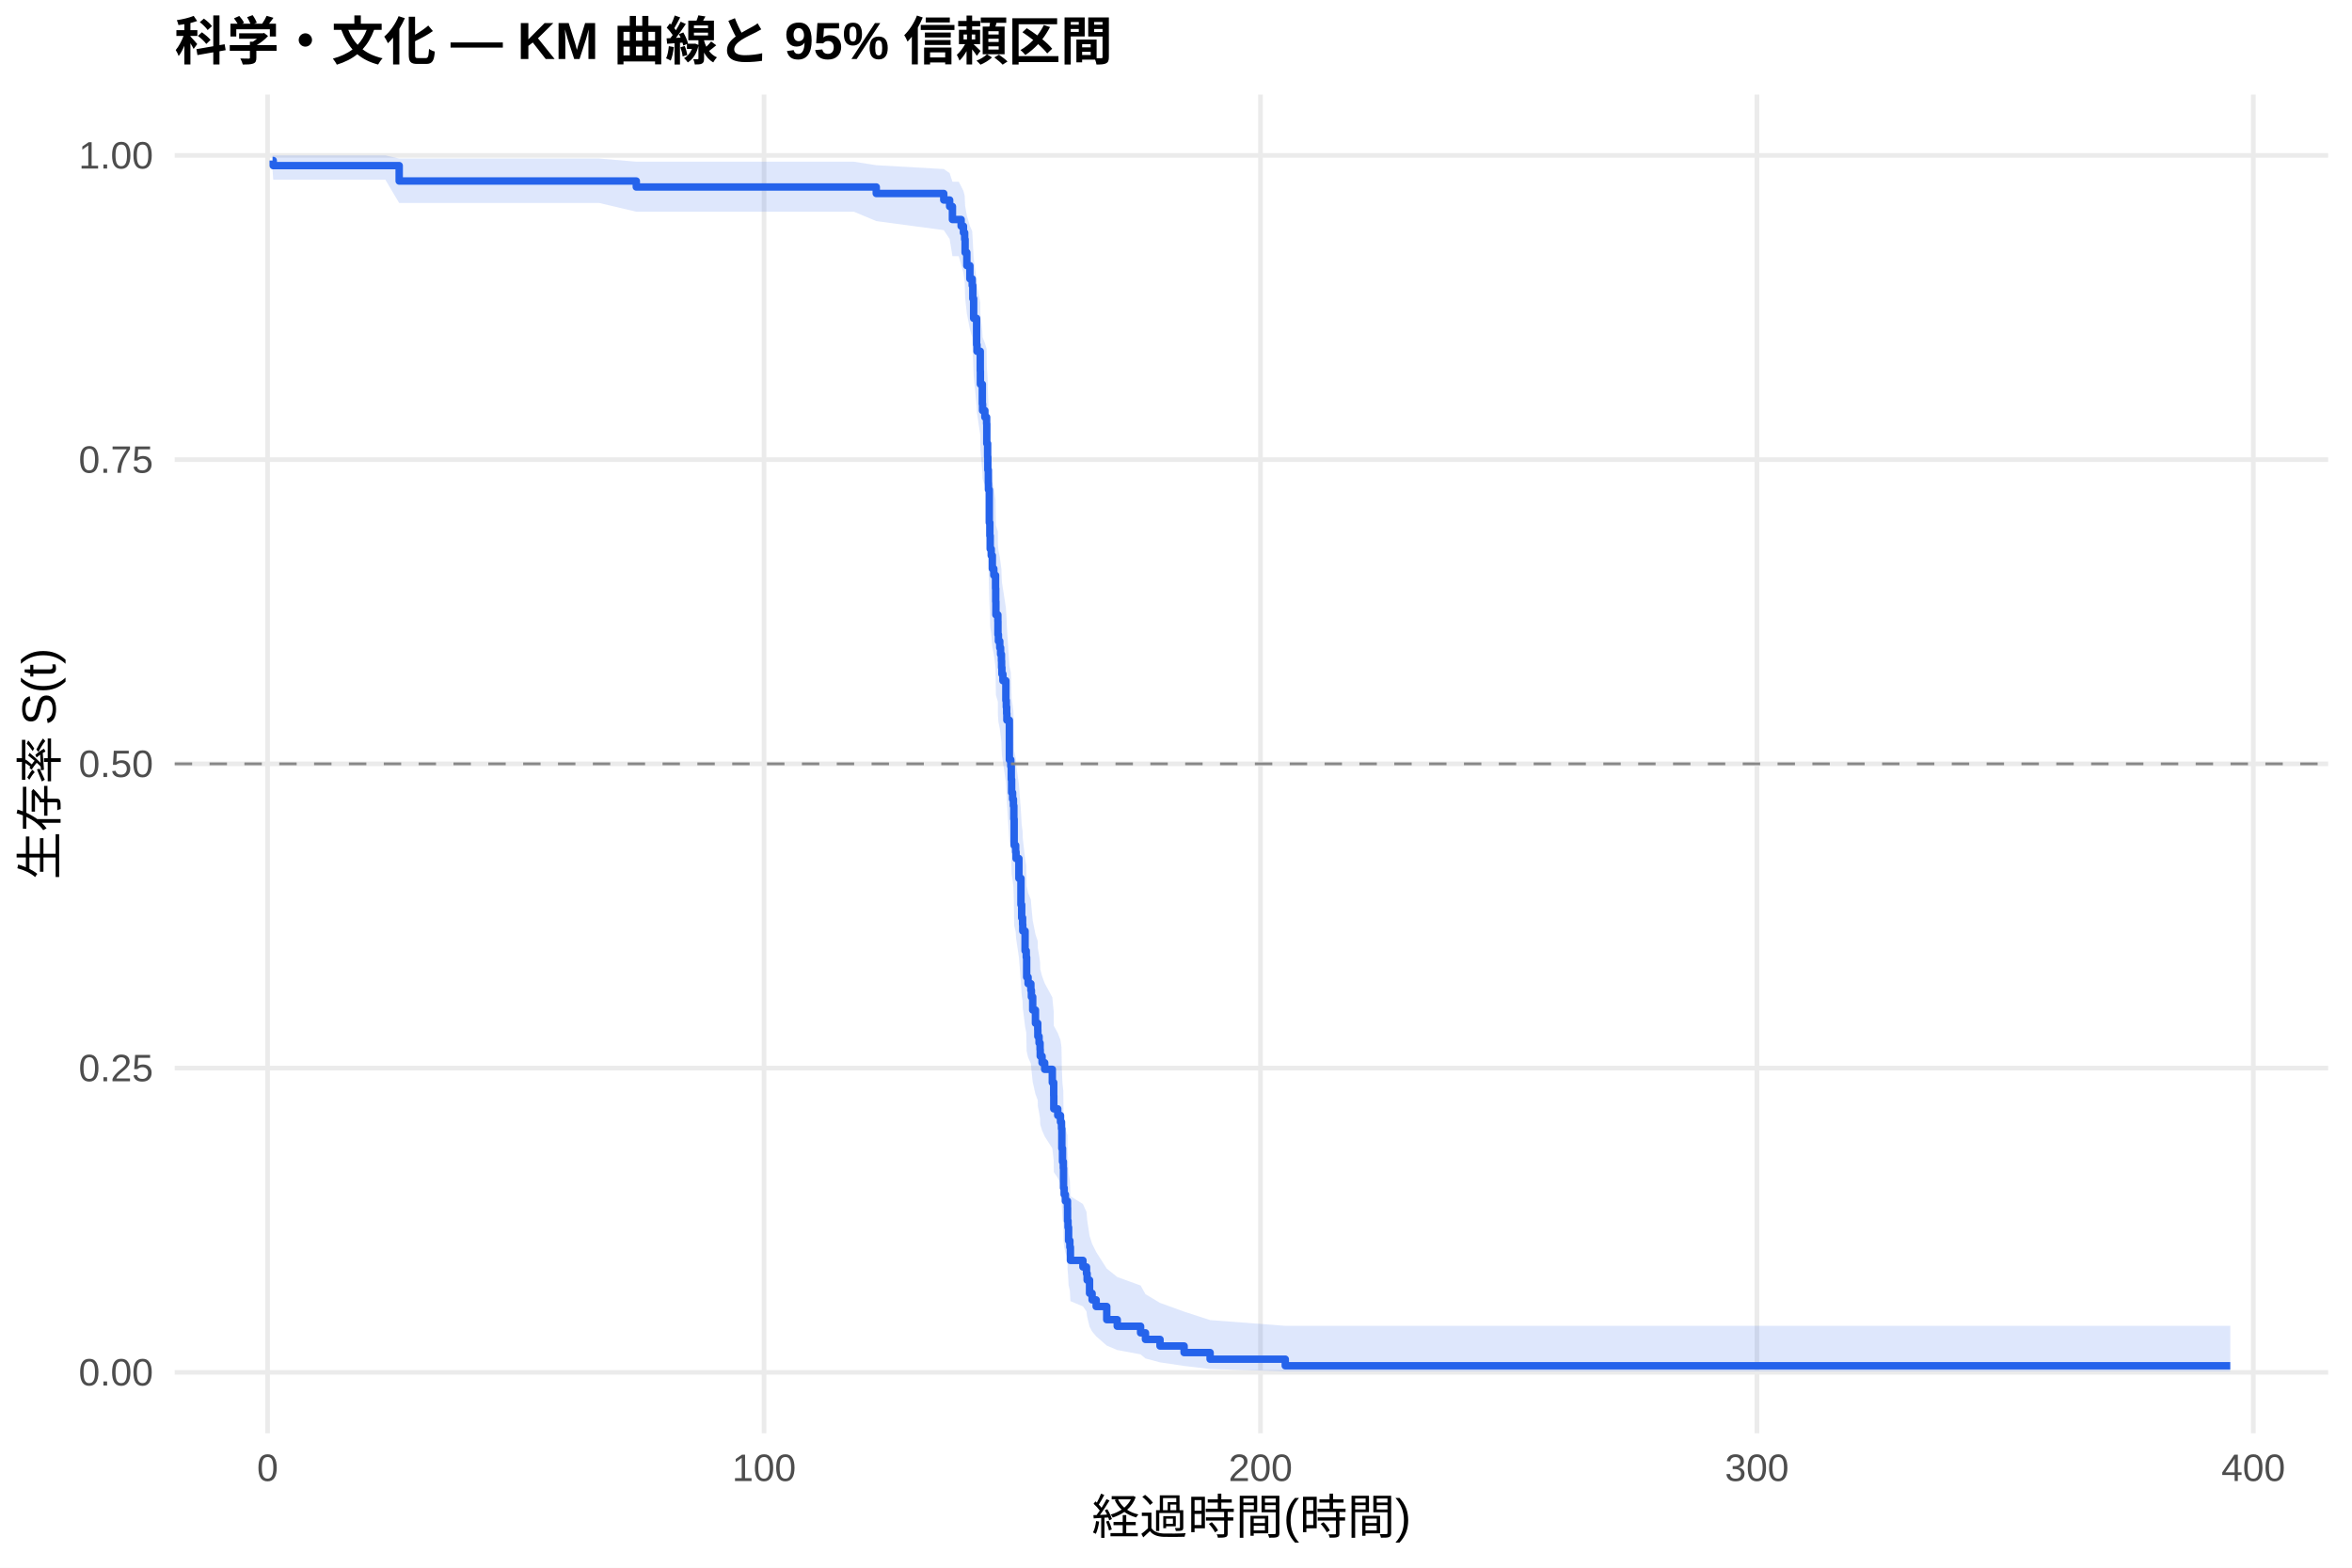
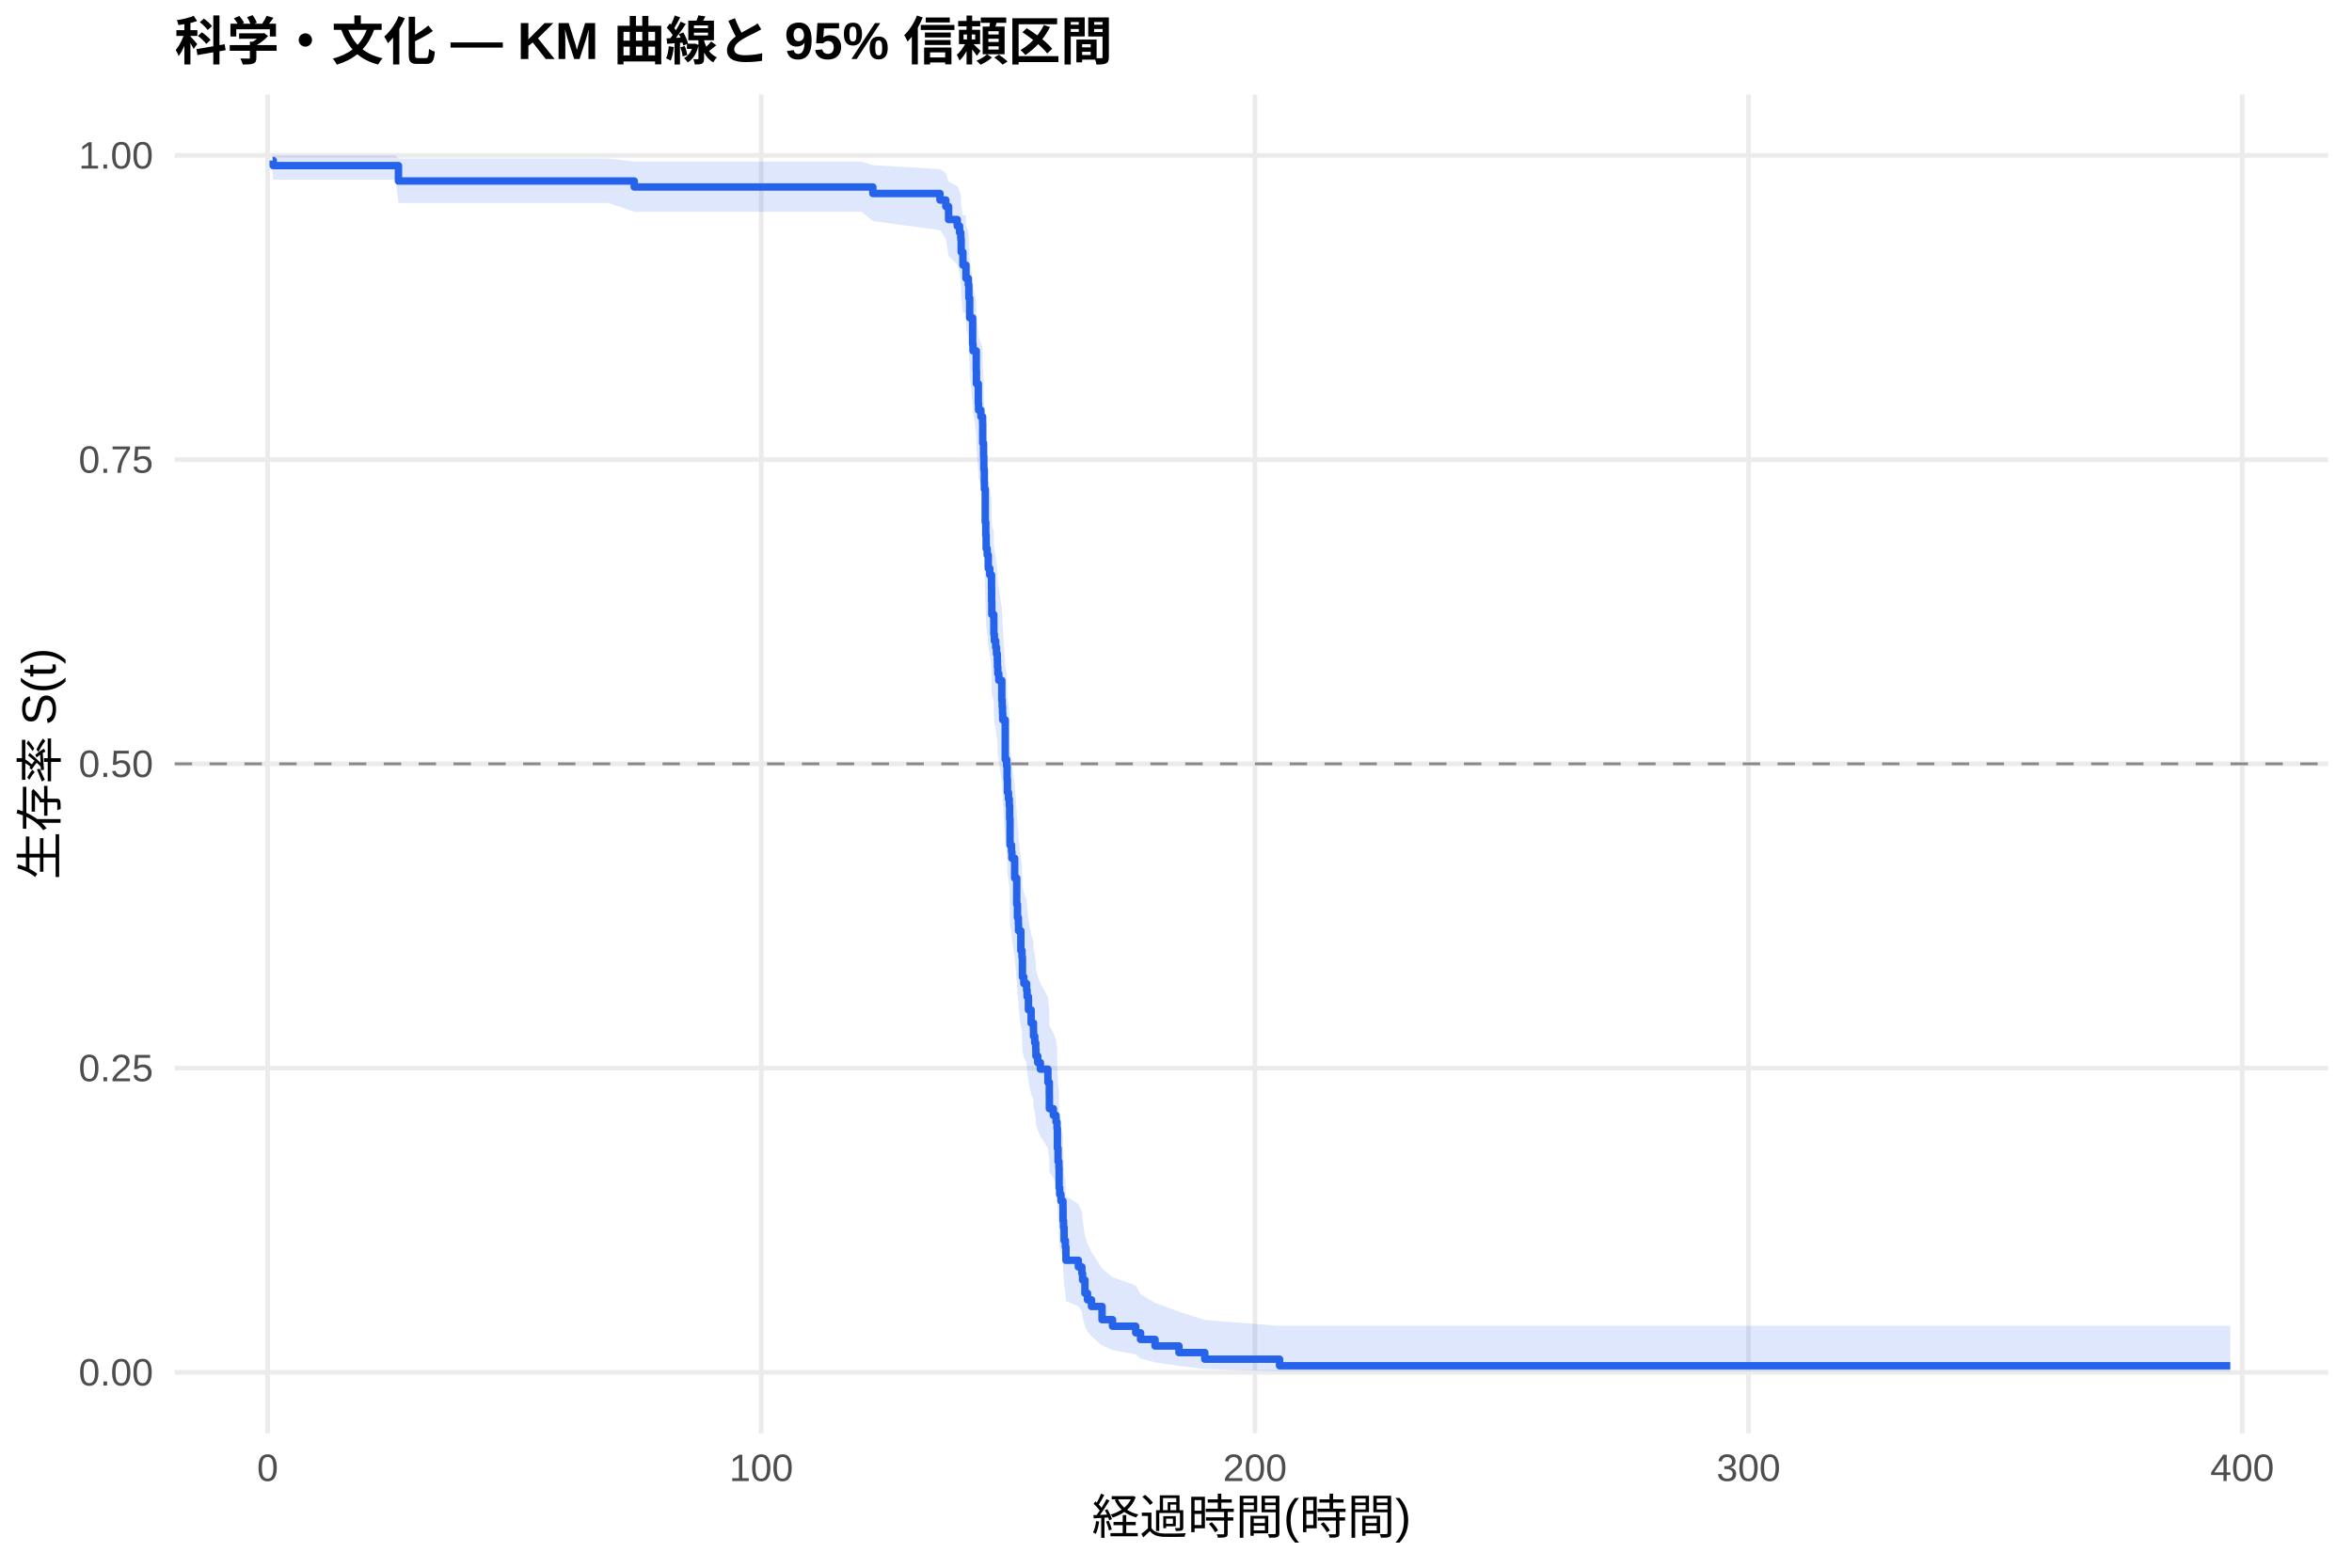
<svg xmlns="http://www.w3.org/2000/svg" width="540.00pt" height="360.00pt" viewBox="0 0 540.00 360.00">
  <g class="svglite">
    <defs>
      <style type="text/css">
    .svglite line, .svglite polyline, .svglite polygon, .svglite path, .svglite rect, .svglite circle {
      fill: none;
      stroke: #000000;
      stroke-linecap: round;
      stroke-linejoin: round;
      stroke-miterlimit: 10.00;
    }
    .svglite text {
      white-space: pre;
    }
    .svglite g.glyphgroup path {
      fill: inherit;
      stroke: none;
    }
  </style>
    </defs>
    <rect width="100%" height="100%" style="stroke: none; fill: #FFFFFF;" />
    <defs>
      <clipPath id="cpMC4wMHw1NDAuMDB8MC4wMHwzNjAuMDA=">
        <rect x="0.00" y="0.00" width="540.00" height="360.00" />
      </clipPath>
    </defs>
    <g clip-path="url(#cpMC4wMHw1NDAuMDB8MC4wMHwzNjAuMDA=)">
      <rect x="0" y="0.00" width="540.00" height="360.00" style="stroke-width: 1.07; stroke: none; fill: #FFFFFF;" />
    </g>
    <defs>
      <clipPath id="cpNDAuMTF8NTM0LjUyfDIxLjcxfDMyOS4xMg==">
        <rect x="40.11" y="21.71" width="494.41" height="307.41" />
      </clipPath>
    </defs>
    <g clip-path="url(#cpNDAuMTF8NTM0LjUyfDIxLjcxfDMyOS4xMg==)">
      <polyline points="40.11,315.14 534.52,315.14 " style="stroke-width: 1.07; stroke: #EBEBEB; stroke-linecap: butt;" />
      <polyline points="40.11,245.28 534.52,245.28 " style="stroke-width: 1.07; stroke: #EBEBEB; stroke-linecap: butt;" />
      <polyline points="40.11,175.41 534.52,175.41 " style="stroke-width: 1.07; stroke: #EBEBEB; stroke-linecap: butt;" />
      <polyline points="40.11,105.55 534.52,105.55 " style="stroke-width: 1.07; stroke: #EBEBEB; stroke-linecap: butt;" />
      <polyline points="40.11,35.68 534.52,35.68 " style="stroke-width: 1.07; stroke: #EBEBEB; stroke-linecap: butt;" />
-       <polyline points="61.44,329.12 61.44,21.71 " style="stroke-width: 1.07; stroke: #EBEBEB; stroke-linecap: butt;" />
-       <polyline points="175.42,329.12 175.42,21.71 " style="stroke-width: 1.07; stroke: #EBEBEB; stroke-linecap: butt;" />
-       <polyline points="289.40,329.12 289.40,21.71 " style="stroke-width: 1.07; stroke: #EBEBEB; stroke-linecap: butt;" />
-       <polyline points="403.37,329.12 403.37,21.71 " style="stroke-width: 1.07; stroke: #EBEBEB; stroke-linecap: butt;" />
-       <polyline points="517.35,329.12 517.35,21.71 " style="stroke-width: 1.07; stroke: #EBEBEB; stroke-linecap: butt;" />
-       <polygon points="62.58,35.68 62.73,35.68 88.46,35.68 91.65,36.41 94.19,36.41 100.18,36.41 114.82,36.41 120.39,36.41 127.23,36.41 137.60,36.41 146.09,37.13 147.38,37.13 154.41,37.13 170.31,37.13 179.67,37.13 188.83,37.13 196.05,37.13 201.18,37.94 216.68,38.82 218.03,39.75 218.67,41.73 220.12,41.73 220.67,42.78 221.20,43.85 221.48,44.95 221.58,47.20 221.98,49.51 222.68,51.88 223.21,53.09 223.35,55.52 223.54,59.25 224.22,64.33 224.31,65.61 225.06,69.51 225.09,72.13 225.53,76.11 225.59,77.44 226.12,78.78 226.52,80.12 226.56,84.18 226.75,86.90 226.80,89.64 226.92,92.39 226.94,93.77 227.13,100.73 227.26,103.53 227.34,106.35 227.58,107.76 227.83,110.60 228.17,112.02 228.57,114.87 228.61,117.73 228.65,120.60 229.10,122.04 229.12,124.93 229.23,126.38 229.54,127.83 229.73,129.28 229.92,130.74 229.96,132.20 230.03,133.66 230.26,135.12 230.94,139.52 231.04,141.00 231.12,142.47 231.17,143.95 231.74,152.86 232.07,154.35 232.18,157.35 232.26,160.35 232.48,161.86 232.67,163.37 232.77,166.39 232.84,172.46 233.19,173.99 233.28,175.52 233.93,180.11 234.40,186.27 234.57,189.37 234.78,190.92 234.82,192.48 235.35,197.16 235.62,198.72 235.71,203.43 236.04,205.01 236.68,206.59 236.80,208.17 237.10,211.34 237.73,214.53 238.26,216.12 238.28,217.72 238.56,219.33 238.79,220.93 238.83,222.54 239.25,224.16 239.85,225.77 241.60,229.02 241.92,232.28 241.94,235.55 242.85,237.20 243.48,238.84 243.71,240.49 243.79,245.48 243.94,248.82 244.13,250.50 244.18,255.57 244.32,257.28 244.60,258.99 245.08,260.70 245.10,264.15 245.21,265.89 245.34,269.38 245.63,271.15 245.76,274.70 248.63,276.49 249.45,278.29 249.60,280.10 250.15,283.77 250.74,285.63 251.67,287.50 254.10,291.31 256.51,293.25 261.87,295.20 262.99,297.19 266.33,299.19 271.86,301.20 277.83,303.14 295.09,304.46 512.05,304.46 512.05,314.93 295.09,314.93 277.83,314.38 271.86,313.67 266.33,312.85 262.99,311.96 261.87,311.01 256.51,310.02 254.10,309.00 251.67,306.86 250.74,305.76 250.15,304.64 249.60,302.34 249.45,301.17 248.63,299.99 245.76,298.79 245.63,296.37 245.34,295.14 245.21,292.66 245.10,291.40 245.08,288.87 244.60,287.60 244.32,286.31 244.18,285.02 244.13,281.12 243.94,279.81 243.79,277.17 243.71,273.18 243.48,271.83 242.85,270.49 241.94,269.14 241.92,266.43 241.60,263.70 239.85,260.96 239.25,259.58 238.83,258.20 238.79,256.82 238.56,255.43 238.28,254.04 238.26,252.65 237.73,251.26 237.10,248.45 236.80,245.64 236.68,244.23 236.04,242.81 235.71,241.40 235.62,237.13 235.35,235.70 234.82,231.40 234.78,229.96 234.57,228.52 234.40,225.63 233.93,219.82 233.28,215.43 233.19,213.96 232.84,212.50 232.77,206.59 232.67,203.63 232.48,202.14 232.26,200.66 232.18,197.67 232.07,194.68 231.74,193.18 231.17,184.13 231.12,182.62 231.04,181.10 230.94,179.58 230.26,175.00 230.03,173.47 229.96,171.93 229.92,170.40 229.73,168.86 229.54,167.32 229.23,165.77 229.12,164.23 229.10,161.13 228.65,159.58 228.61,156.46 228.57,153.33 228.17,150.20 227.83,148.63 227.58,145.47 227.34,143.89 227.26,140.72 227.13,137.54 226.94,129.53 226.92,127.91 226.80,124.68 226.75,121.43 226.56,118.16 226.52,113.24 226.12,111.59 225.59,109.93 225.53,108.27 225.09,103.27 225.06,99.90 224.31,94.82 224.22,93.11 223.54,86.21 223.35,80.95 223.21,77.40 222.68,75.61 221.98,72.00 221.58,68.32 221.48,64.59 221.20,62.69 220.67,60.77 220.12,58.82 218.67,58.82 218.03,54.88 216.68,52.85 201.18,50.77 196.05,48.62 188.83,48.62 179.67,48.62 170.31,48.62 154.41,48.62 147.38,48.62 146.09,48.62 137.60,46.62 127.23,46.62 120.39,46.62 114.82,46.62 100.18,46.62 94.19,46.62 91.65,46.62 88.46,41.25 62.73,41.25 62.58,39.14 " style="stroke-width: 0.00; stroke: none; stroke-linecap: butt; fill: #2563EB; fill-opacity: 0.15;" />
-       <polyline points="62.58,35.68 62.73,35.68 88.46,35.68 91.65,36.41 94.19,36.41 100.18,36.41 114.82,36.41 120.39,36.41 127.23,36.41 137.60,36.41 146.09,37.13 147.38,37.13 154.41,37.13 170.31,37.13 179.67,37.13 188.83,37.13 196.05,37.13 201.18,37.94 216.68,38.82 218.03,39.75 218.67,41.73 220.12,41.73 220.67,42.78 221.20,43.85 221.48,44.95 221.58,47.20 221.98,49.51 222.68,51.88 223.21,53.09 223.35,55.52 223.54,59.25 224.22,64.33 224.31,65.61 225.06,69.51 225.09,72.13 225.53,76.11 225.59,77.44 226.12,78.78 226.52,80.12 226.56,84.18 226.75,86.90 226.80,89.64 226.92,92.39 226.94,93.77 227.13,100.73 227.26,103.53 227.34,106.35 227.58,107.76 227.83,110.60 228.17,112.02 228.57,114.87 228.61,117.73 228.65,120.60 229.10,122.04 229.12,124.93 229.23,126.38 229.54,127.83 229.73,129.28 229.92,130.74 229.96,132.20 230.03,133.66 230.26,135.12 230.94,139.52 231.04,141.00 231.12,142.47 231.17,143.95 231.74,152.86 232.07,154.35 232.18,157.35 232.26,160.35 232.48,161.86 232.67,163.37 232.77,166.39 232.84,172.46 233.19,173.99 233.28,175.52 233.93,180.11 234.40,186.27 234.57,189.37 234.78,190.92 234.82,192.48 235.35,197.16 235.62,198.72 235.71,203.43 236.04,205.01 236.68,206.59 236.80,208.17 237.10,211.34 237.73,214.53 238.26,216.12 238.28,217.72 238.56,219.33 238.79,220.93 238.83,222.54 239.25,224.16 239.85,225.77 241.60,229.02 241.92,232.28 241.94,235.55 242.85,237.20 243.48,238.84 243.71,240.49 243.79,245.48 243.94,248.82 244.13,250.50 244.18,255.57 244.32,257.28 244.60,258.99 245.08,260.70 245.10,264.15 245.21,265.89 245.34,269.38 245.63,271.15 245.76,274.70 248.63,276.49 249.45,278.29 249.60,280.10 250.15,283.77 250.74,285.63 251.67,287.50 254.10,291.31 256.51,293.25 261.87,295.20 262.99,297.19 266.33,299.19 271.86,301.20 277.83,303.14 295.09,304.46 512.05,304.46 " style="stroke-width: 1.07; stroke: none; stroke-linecap: butt;" />
-       <polyline points="512.05,314.93 295.09,314.93 277.83,314.38 271.86,313.67 266.33,312.85 262.99,311.96 261.87,311.01 256.51,310.02 254.10,309.00 251.67,306.86 250.74,305.76 250.15,304.64 249.60,302.34 249.45,301.17 248.63,299.99 245.76,298.79 245.63,296.37 245.34,295.14 245.21,292.66 245.10,291.40 245.08,288.87 244.60,287.60 244.32,286.31 244.18,285.02 244.13,281.12 243.94,279.81 243.79,277.17 243.71,273.18 243.48,271.83 242.85,270.49 241.94,269.14 241.92,266.43 241.60,263.70 239.85,260.96 239.25,259.58 238.83,258.20 238.79,256.82 238.56,255.43 238.28,254.04 238.26,252.65 237.73,251.26 237.10,248.45 236.80,245.64 236.68,244.23 236.04,242.81 235.71,241.40 235.62,237.13 235.35,235.70 234.82,231.40 234.78,229.96 234.57,228.52 234.40,225.63 233.93,219.82 233.28,215.43 233.19,213.96 232.84,212.50 232.77,206.59 232.67,203.63 232.48,202.14 232.26,200.66 232.18,197.67 232.07,194.68 231.74,193.18 231.17,184.13 231.12,182.62 231.04,181.10 230.94,179.58 230.26,175.00 230.03,173.47 229.96,171.93 229.92,170.40 229.73,168.86 229.54,167.32 229.23,165.77 229.12,164.23 229.10,161.13 228.65,159.58 228.61,156.46 228.57,153.33 228.17,150.20 227.83,148.63 227.58,145.47 227.34,143.89 227.26,140.72 227.13,137.54 226.94,129.53 226.92,127.91 226.80,124.68 226.75,121.43 226.56,118.16 226.52,113.24 226.12,111.59 225.59,109.93 225.53,108.27 225.09,103.27 225.06,99.90 224.31,94.82 224.22,93.11 223.54,86.21 223.35,80.95 223.21,77.40 222.68,75.61 221.98,72.00 221.58,68.32 221.48,64.59 221.20,62.69 220.67,60.77 220.12,58.82 218.67,58.82 218.03,54.88 216.68,52.85 201.18,50.77 196.05,48.62 188.83,48.62 179.67,48.62 170.31,48.62 154.41,48.62 147.38,48.62 146.09,48.62 137.60,46.62 127.23,46.62 120.39,46.62 114.82,46.62 100.18,46.62 94.19,46.62 91.65,46.62 88.46,41.25 62.73,41.25 62.58,39.14 " style="stroke-width: 1.07; stroke: none; stroke-linecap: butt;" />
-       <polyline points="62.58,36.86 62.73,36.86 62.73,38.03 88.46,38.03 88.46,38.03 91.65,38.03 91.65,41.57 94.19,41.57 94.19,41.57 100.18,41.57 100.18,41.57 114.82,41.57 114.82,41.57 120.39,41.57 120.39,41.57 127.23,41.57 127.23,41.57 137.60,41.57 137.60,41.57 146.09,41.57 146.09,42.94 147.38,42.94 147.38,42.94 154.41,42.94 154.41,42.94 170.31,42.94 170.31,42.94 179.67,42.94 179.67,42.94 188.83,42.94 188.83,42.94 196.05,42.94 196.05,42.94 201.18,42.94 201.18,44.43 216.68,44.43 216.68,45.93 218.03,45.93 218.03,47.42 218.67,47.42 218.67,50.41 220.12,50.41 220.12,50.41 220.67,50.41 220.67,51.93 221.20,51.93 221.20,53.44 221.48,53.44 221.48,54.95 221.58,54.95 221.58,57.98 221.98,57.98 221.98,61.00 222.68,61.00 222.68,64.03 223.21,64.03 223.21,65.54 223.35,65.54 223.35,68.57 223.54,68.57 223.54,73.10 224.22,73.10 224.22,79.16 224.31,79.16 224.31,80.67 225.06,80.67 225.06,85.21 225.09,85.21 225.09,88.23 225.53,88.23 225.53,92.77 225.59,92.77 225.59,94.28 226.12,94.28 226.12,95.80 226.52,95.80 226.52,97.31 226.56,97.31 226.56,101.85 226.75,101.85 226.75,104.87 226.80,104.87 226.80,107.90 226.92,107.90 226.92,110.92 226.94,110.92 226.94,112.44 227.13,112.44 227.13,120.00 227.26,120.00 227.26,123.03 227.34,123.03 227.34,126.05 227.58,126.05 227.58,127.56 227.83,127.56 227.83,130.59 228.17,130.59 228.17,132.10 228.57,132.10 228.57,135.13 228.61,135.13 228.61,138.15 228.65,138.15 228.65,141.18 229.10,141.18 229.10,142.69 229.12,142.69 229.12,145.72 229.23,145.72 229.23,147.23 229.54,147.23 229.54,148.74 229.73,148.74 229.73,150.25 229.92,150.25 229.92,151.77 229.96,151.77 229.96,153.28 230.03,153.28 230.03,154.79 230.26,154.79 230.26,156.31 230.94,156.31 230.94,160.84 231.04,160.84 231.04,162.36 231.12,162.36 231.12,163.87 231.17,163.87 231.17,165.38 231.74,165.38 231.74,174.46 232.07,174.46 232.07,175.97 232.18,175.97 232.18,179.00 232.26,179.00 232.26,182.02 232.48,182.02 232.48,183.53 232.67,183.53 232.67,185.05 232.77,185.05 232.77,188.07 232.84,188.07 232.84,194.12 233.19,194.12 233.19,195.64 233.28,195.64 233.28,197.15 233.93,197.15 233.93,201.69 234.40,201.69 234.40,207.74 234.57,207.74 234.57,210.76 234.78,210.76 234.78,212.28 234.82,212.28 234.82,213.79 235.35,213.79 235.35,218.33 235.62,218.33 235.62,219.84 235.71,219.84 235.71,224.38 236.04,224.38 236.04,225.89 236.68,225.89 236.68,227.40 236.80,227.40 236.80,228.92 237.10,228.92 237.10,231.94 237.73,231.94 237.73,234.97 238.26,234.97 238.26,236.48 238.28,236.48 238.28,237.99 238.56,237.99 238.56,239.51 238.79,239.51 238.79,241.02 238.83,241.02 238.83,242.53 239.25,242.53 239.25,244.04 239.85,244.04 239.85,245.56 241.60,245.56 241.60,248.58 241.92,248.58 241.92,251.61 241.94,251.61 241.94,254.63 242.85,254.63 242.85,256.15 243.48,256.15 243.48,257.66 243.71,257.66 243.71,259.17 243.79,259.17 243.79,263.71 243.94,263.71 243.94,266.74 244.13,266.74 244.13,268.25 244.18,268.25 244.18,272.79 244.32,272.79 244.32,274.30 244.60,274.30 244.60,275.81 245.08,275.81 245.08,277.32 245.10,277.32 245.10,280.35 245.21,280.35 245.21,281.86 245.34,281.86 245.34,284.89 245.63,284.89 245.63,286.40 245.76,286.40 245.76,289.43 248.63,289.43 248.63,290.94 249.45,290.94 249.45,292.45 249.60,292.45 249.60,293.96 250.15,293.96 250.15,296.99 250.74,296.99 250.74,298.50 251.67,298.50 251.67,300.02 254.10,300.02 254.10,303.04 256.51,303.04 256.51,304.55 261.87,304.55 261.87,306.07 262.99,306.07 262.99,307.58 266.33,307.58 266.33,309.09 271.86,309.09 271.86,310.60 277.83,310.60 277.83,312.12 295.09,312.12 295.09,313.63 512.05,313.63 512.05,313.63 " style="stroke-width: 1.71; stroke: #2563EB; stroke-linecap: butt;" />
+       <polyline points="61.45,329.12 61.45,21.71 " style="stroke-width: 1.07; stroke: #EBEBEB; stroke-linecap: butt;" />
+       <polyline points="174.78,329.12 174.78,21.71 " style="stroke-width: 1.07; stroke: #EBEBEB; stroke-linecap: butt;" />
+       <polyline points="288.12,329.12 288.12,21.71 " style="stroke-width: 1.07; stroke: #EBEBEB; stroke-linecap: butt;" />
+       <polyline points="401.45,329.12 401.45,21.71 " style="stroke-width: 1.07; stroke: #EBEBEB; stroke-linecap: butt;" />
+       <polyline points="514.79,329.12 514.79,21.71 " style="stroke-width: 1.07; stroke: #EBEBEB; stroke-linecap: butt;" />
+       <polygon points="62.58,35.68 62.73,35.68 90.84,35.68 91.48,36.41 96.55,36.41 102.50,36.41 117.06,36.41 122.59,36.41 129.39,36.41 139.71,36.41 145.62,37.13 149.43,37.13 156.42,37.13 172.23,37.13 181.55,37.13 190.65,37.13 197.83,37.13 200.40,37.94 215.81,38.82 217.15,39.75 217.79,41.73 219.78,42.77 220.31,43.84 220.59,44.92 220.68,47.16 221.08,49.45 221.76,49.45 221.78,51.82 222.31,53.02 222.44,55.45 222.63,59.18 223.31,64.25 223.40,65.54 224.14,69.43 224.18,72.05 224.61,76.03 224.67,77.36 225.20,78.70 225.60,80.04 225.63,84.10 225.82,86.82 225.88,89.56 225.99,92.31 226.01,93.69 226.20,100.65 226.33,103.46 226.41,106.27 226.65,107.69 226.90,110.52 227.24,111.94 227.64,114.80 227.67,117.66 227.71,120.53 228.16,121.97 228.18,124.86 228.30,126.31 228.60,127.76 228.79,129.21 228.98,130.67 229.01,132.13 229.09,133.59 229.32,135.05 230.00,139.45 230.09,140.93 230.17,142.40 230.22,143.88 230.79,152.80 231.11,154.29 231.22,157.29 231.30,160.29 231.53,161.80 231.72,163.31 231.81,166.33 231.89,172.41 232.23,173.93 232.32,175.46 232.96,180.06 233.43,186.22 233.60,189.32 233.81,190.87 233.85,192.43 234.38,197.11 234.64,198.67 234.74,203.39 235.06,204.96 235.70,206.54 235.81,208.12 236.12,211.30 236.74,214.48 237.27,216.08 237.29,217.68 237.57,219.29 237.80,220.89 237.84,222.51 238.25,224.12 238.86,225.74 240.59,228.98 240.91,232.24 240.93,235.52 241.84,237.16 242.46,238.81 242.69,240.46 242.77,245.45 242.92,248.79 243.11,250.47 243.16,255.55 243.29,257.25 243.58,258.96 244.05,260.68 244.07,264.13 244.18,265.87 244.31,269.36 244.60,271.13 244.73,274.68 247.58,276.47 248.39,278.27 248.55,280.09 249.09,283.76 249.68,285.62 250.60,287.49 253.02,291.30 255.42,293.24 260.75,295.19 261.86,297.18 265.19,299.19 270.68,301.20 276.61,303.13 293.78,304.46 512.05,304.46 512.05,314.93 293.78,314.93 276.61,314.38 270.68,313.66 265.19,312.85 261.86,311.95 260.75,311.01 255.42,310.02 253.02,308.99 250.60,306.86 249.68,305.76 249.09,304.63 248.55,302.34 248.39,301.16 247.58,299.98 244.73,298.78 244.60,296.36 244.31,295.13 244.18,292.64 244.07,291.39 244.05,288.86 243.58,287.58 243.29,286.30 243.16,285.01 243.11,281.11 242.92,279.79 242.77,277.15 242.69,273.15 242.46,271.81 241.84,270.47 240.93,269.12 240.91,266.40 240.59,263.68 238.86,260.93 238.25,259.56 237.84,258.17 237.80,256.79 237.57,255.40 237.29,254.01 237.27,252.62 236.74,251.22 236.12,248.42 235.81,245.60 235.70,244.19 235.06,242.78 234.74,241.36 234.64,237.09 234.38,235.66 233.85,231.36 233.81,229.92 233.60,228.47 233.43,225.58 232.96,219.77 232.32,215.38 232.23,213.91 231.89,212.44 231.81,206.54 231.72,203.57 231.53,202.08 231.30,200.60 231.22,197.61 231.11,194.62 230.79,193.11 230.22,184.06 230.17,182.54 230.09,181.02 230.00,179.50 229.32,174.92 229.09,173.39 229.01,171.85 228.98,170.32 228.79,168.78 228.60,167.24 228.30,165.69 228.18,164.14 228.16,161.04 227.71,159.49 227.67,156.37 227.64,153.24 227.24,150.10 226.90,148.53 226.65,145.37 226.41,143.79 226.33,140.62 226.20,137.43 226.01,129.42 225.99,127.80 225.88,124.57 225.82,121.31 225.63,118.05 225.60,113.11 225.20,111.46 224.67,109.81 224.61,108.15 224.18,103.13 224.14,99.77 223.40,94.68 223.31,92.97 222.63,86.06 222.44,80.80 222.31,77.24 221.78,75.45 221.76,71.82 221.08,71.82 220.68,68.20 220.59,64.51 220.31,62.64 219.78,60.74 217.79,58.82 217.15,54.88 215.81,52.85 200.40,50.77 197.83,48.62 190.65,48.62 181.55,48.62 172.23,48.62 156.42,48.62 149.43,48.62 145.62,48.62 139.71,46.62 129.39,46.62 122.59,46.62 117.06,46.62 102.50,46.62 96.55,46.62 91.48,46.62 90.84,41.25 62.73,41.25 62.58,39.14 " style="stroke-width: 0.00; stroke: none; stroke-linecap: butt; fill: #2563EB; fill-opacity: 0.15;" />
+       <polyline points="62.58,35.68 62.73,35.68 90.84,35.68 91.48,36.41 96.55,36.41 102.50,36.41 117.06,36.41 122.59,36.41 129.39,36.41 139.71,36.41 145.62,37.13 149.43,37.13 156.42,37.13 172.23,37.13 181.55,37.13 190.65,37.13 197.83,37.13 200.40,37.94 215.81,38.82 217.15,39.75 217.79,41.73 219.78,42.77 220.31,43.84 220.59,44.92 220.68,47.16 221.08,49.45 221.76,49.45 221.78,51.82 222.31,53.02 222.44,55.45 222.63,59.18 223.31,64.25 223.40,65.54 224.14,69.43 224.18,72.05 224.61,76.03 224.67,77.36 225.20,78.70 225.60,80.04 225.63,84.10 225.82,86.82 225.88,89.56 225.99,92.31 226.01,93.69 226.20,100.65 226.33,103.46 226.41,106.27 226.65,107.69 226.90,110.52 227.24,111.94 227.64,114.80 227.67,117.66 227.71,120.53 228.16,121.97 228.18,124.86 228.30,126.31 228.60,127.76 228.79,129.21 228.98,130.67 229.01,132.13 229.09,133.59 229.32,135.05 230.00,139.45 230.09,140.93 230.17,142.40 230.22,143.88 230.79,152.80 231.11,154.29 231.22,157.29 231.30,160.29 231.53,161.80 231.72,163.31 231.81,166.33 231.89,172.41 232.23,173.93 232.32,175.46 232.96,180.06 233.43,186.22 233.60,189.32 233.81,190.87 233.85,192.43 234.38,197.11 234.64,198.67 234.74,203.39 235.06,204.96 235.70,206.54 235.81,208.12 236.12,211.30 236.74,214.48 237.27,216.08 237.29,217.68 237.57,219.29 237.80,220.89 237.84,222.51 238.25,224.12 238.86,225.74 240.59,228.98 240.91,232.24 240.93,235.52 241.84,237.16 242.46,238.81 242.69,240.46 242.77,245.45 242.92,248.79 243.11,250.47 243.16,255.55 243.29,257.25 243.58,258.96 244.05,260.68 244.07,264.13 244.18,265.87 244.31,269.36 244.60,271.13 244.73,274.68 247.58,276.47 248.39,278.27 248.55,280.09 249.09,283.76 249.68,285.62 250.60,287.49 253.02,291.30 255.42,293.24 260.75,295.19 261.86,297.18 265.19,299.19 270.68,301.20 276.61,303.13 293.78,304.46 512.05,304.46 " style="stroke-width: 1.07; stroke: none; stroke-linecap: butt;" />
+       <polyline points="512.05,314.93 293.78,314.93 276.61,314.38 270.68,313.66 265.19,312.85 261.86,311.95 260.75,311.01 255.42,310.02 253.02,308.99 250.60,306.86 249.68,305.76 249.09,304.63 248.55,302.34 248.39,301.16 247.58,299.98 244.73,298.78 244.60,296.36 244.31,295.13 244.18,292.64 244.07,291.39 244.05,288.86 243.58,287.58 243.29,286.30 243.16,285.01 243.11,281.11 242.92,279.79 242.77,277.15 242.69,273.15 242.46,271.81 241.84,270.47 240.93,269.12 240.91,266.40 240.59,263.68 238.86,260.93 238.25,259.56 237.84,258.17 237.80,256.79 237.57,255.40 237.29,254.01 237.27,252.62 236.74,251.22 236.12,248.42 235.81,245.60 235.70,244.19 235.06,242.78 234.74,241.36 234.64,237.09 234.38,235.66 233.85,231.36 233.81,229.92 233.60,228.47 233.43,225.58 232.96,219.77 232.32,215.38 232.23,213.91 231.89,212.44 231.81,206.54 231.72,203.57 231.53,202.08 231.30,200.60 231.22,197.61 231.11,194.62 230.79,193.11 230.22,184.06 230.17,182.54 230.09,181.02 230.00,179.50 229.32,174.92 229.09,173.39 229.01,171.85 228.98,170.32 228.79,168.78 228.60,167.24 228.30,165.69 228.18,164.14 228.16,161.04 227.71,159.49 227.67,156.37 227.64,153.24 227.24,150.10 226.90,148.53 226.65,145.37 226.41,143.79 226.33,140.62 226.20,137.43 226.01,129.42 225.99,127.80 225.88,124.57 225.82,121.31 225.63,118.05 225.60,113.11 225.20,111.46 224.67,109.81 224.61,108.15 224.18,103.13 224.14,99.77 223.40,94.68 223.31,92.97 222.63,86.06 222.44,80.80 222.31,77.24 221.78,75.45 221.76,71.82 221.08,71.82 220.68,68.20 220.59,64.51 220.31,62.64 219.78,60.74 217.79,58.82 217.15,54.88 215.81,52.85 200.40,50.77 197.83,48.62 190.65,48.62 181.55,48.62 172.23,48.62 156.42,48.62 149.43,48.62 145.62,48.62 139.71,46.62 129.39,46.62 122.59,46.62 117.06,46.62 102.50,46.62 96.55,46.62 91.48,46.62 90.84,41.25 62.73,41.25 62.58,39.14 " style="stroke-width: 1.07; stroke: none; stroke-linecap: butt;" />
+       <polyline points="62.58,36.86 62.73,36.86 62.73,38.03 90.84,38.03 90.84,38.03 91.48,38.03 91.48,41.57 96.55,41.57 96.55,41.57 102.50,41.57 102.50,41.57 117.06,41.57 117.06,41.57 122.59,41.57 122.59,41.57 129.39,41.57 129.39,41.57 139.71,41.57 139.71,41.57 145.62,41.57 145.62,42.94 149.43,42.94 149.43,42.94 156.42,42.94 156.42,42.94 172.23,42.94 172.23,42.94 181.55,42.94 181.55,42.94 190.65,42.94 190.65,42.94 197.83,42.94 197.83,42.94 200.40,42.94 200.40,44.43 215.81,44.43 215.81,45.93 217.15,45.93 217.15,47.42 217.79,47.42 217.79,50.41 219.78,50.41 219.78,51.91 220.31,51.91 220.31,53.40 220.59,53.40 220.59,54.90 220.68,54.90 220.68,57.89 221.08,57.89 221.08,60.88 221.76,60.88 221.76,60.88 221.78,60.88 221.78,63.91 222.31,63.91 222.31,65.42 222.44,65.42 222.44,68.45 222.63,68.45 222.63,72.99 223.31,72.99 223.31,79.04 223.40,79.04 223.40,80.56 224.14,80.56 224.14,85.10 224.18,85.10 224.18,88.13 224.61,88.13 224.61,92.67 224.67,92.67 224.67,94.18 225.20,94.18 225.20,95.69 225.60,95.69 225.60,97.21 225.63,97.21 225.63,101.75 225.82,101.75 225.82,104.77 225.88,104.77 225.88,107.80 225.99,107.80 225.99,110.83 226.01,110.83 226.01,112.34 226.20,112.34 226.20,119.91 226.33,119.91 226.33,122.93 226.41,122.93 226.41,125.96 226.65,125.96 226.65,127.47 226.90,127.47 226.90,130.50 227.24,130.50 227.24,132.02 227.64,132.02 227.64,135.04 227.67,135.04 227.67,138.07 227.71,138.07 227.71,141.10 228.16,141.10 228.16,142.61 228.18,142.61 228.18,145.64 228.30,145.64 228.30,147.15 228.60,147.15 228.60,148.66 228.79,148.66 228.79,150.18 228.98,150.18 228.98,151.69 229.01,151.69 229.01,153.20 229.09,153.20 229.09,154.72 229.32,154.72 229.32,156.23 230.00,156.23 230.00,160.77 230.09,160.77 230.09,162.28 230.17,162.28 230.17,163.80 230.22,163.80 230.22,165.31 230.79,165.31 230.79,174.39 231.11,174.39 231.11,175.91 231.22,175.91 231.22,178.93 231.30,178.93 231.30,181.96 231.53,181.96 231.53,183.47 231.72,183.47 231.72,184.99 231.81,184.99 231.81,188.01 231.89,188.01 231.89,194.07 232.23,194.07 232.23,195.58 232.32,195.58 232.32,197.09 232.96,197.09 232.96,201.63 233.43,201.63 233.43,207.69 233.60,207.69 233.60,210.71 233.81,210.71 233.81,212.23 233.85,212.23 233.85,213.74 234.38,213.74 234.38,218.28 234.64,218.28 234.64,219.80 234.74,219.80 234.74,224.34 235.06,224.34 235.06,225.85 235.70,225.85 235.70,227.36 235.81,227.36 235.81,228.88 236.12,228.88 236.12,231.90 236.74,231.90 236.74,234.93 237.27,234.93 237.27,236.44 237.29,236.44 237.29,237.96 237.57,237.96 237.57,239.47 237.80,239.47 237.80,240.98 237.84,240.98 237.84,242.50 238.25,242.50 238.25,244.01 238.86,244.01 238.86,245.52 240.59,245.52 240.59,248.55 240.91,248.55 240.91,251.58 240.93,251.58 240.93,254.60 241.84,254.60 241.84,256.12 242.46,256.12 242.46,257.63 242.69,257.63 242.69,259.15 242.77,259.15 242.77,263.69 242.92,263.69 242.92,266.71 243.11,266.71 243.11,268.23 243.16,268.23 243.16,272.77 243.29,272.77 243.29,274.28 243.58,274.28 243.58,275.79 244.05,275.79 244.05,277.31 244.07,277.31 244.07,280.33 244.18,280.33 244.18,281.85 244.31,281.85 244.31,284.87 244.60,284.87 244.60,286.39 244.73,286.39 244.73,289.41 247.58,289.41 247.58,290.93 248.39,290.93 248.39,292.44 248.55,292.44 248.55,293.95 249.09,293.95 249.09,296.98 249.68,296.98 249.68,298.49 250.60,298.49 250.60,300.01 253.02,300.01 253.02,303.04 255.42,303.04 255.42,304.55 260.75,304.55 260.75,306.06 261.86,306.06 261.86,307.58 265.19,307.58 265.19,309.09 270.68,309.09 270.68,310.60 276.61,310.60 276.61,312.12 293.78,312.12 293.78,313.63 512.05,313.63 512.05,313.63 " style="stroke-width: 1.71; stroke: #2563EB; stroke-linecap: butt;" />
      <line x1="40.11" y1="175.41" x2="534.52" y2="175.41" style="stroke-width: 0.64; stroke: #888888; stroke-dasharray: 4.00,4.00; stroke-linecap: butt;" />
    </g>
    <g clip-path="url(#cpMC4wMHw1NDAuMDB8MC4wMHwzNjAuMDA=)">
      <text x="35.18" y="318.17" text-anchor="end" style="font-size: 8.80px;fill: #4D4D4D; font-family: &quot;Liberation Sans&quot;;" textLength="17.11px" lengthAdjust="spacingAndGlyphs">0.00</text>
      <text x="35.18" y="248.30" text-anchor="end" style="font-size: 8.80px;fill: #4D4D4D; font-family: &quot;Liberation Sans&quot;;" textLength="17.11px" lengthAdjust="spacingAndGlyphs">0.25</text>
      <text x="35.18" y="178.44" text-anchor="end" style="font-size: 8.80px;fill: #4D4D4D; font-family: &quot;Liberation Sans&quot;;" textLength="17.11px" lengthAdjust="spacingAndGlyphs">0.50</text>
      <text x="35.18" y="108.57" text-anchor="end" style="font-size: 8.80px;fill: #4D4D4D; font-family: &quot;Liberation Sans&quot;;" textLength="17.11px" lengthAdjust="spacingAndGlyphs">0.75</text>
      <text x="35.18" y="38.71" text-anchor="end" style="font-size: 8.80px;fill: #4D4D4D; font-family: &quot;Liberation Sans&quot;;" textLength="17.11px" lengthAdjust="spacingAndGlyphs">1.00</text>
-       <text x="61.44" y="340.10" text-anchor="middle" style="font-size: 8.80px;fill: #4D4D4D; font-family: &quot;Liberation Sans&quot;;" textLength="4.89px" lengthAdjust="spacingAndGlyphs">0</text>
-       <text x="175.42" y="340.10" text-anchor="middle" style="font-size: 8.80px;fill: #4D4D4D; font-family: &quot;Liberation Sans&quot;;" textLength="14.67px" lengthAdjust="spacingAndGlyphs">100</text>
-       <text x="289.40" y="340.10" text-anchor="middle" style="font-size: 8.80px;fill: #4D4D4D; font-family: &quot;Liberation Sans&quot;;" textLength="14.67px" lengthAdjust="spacingAndGlyphs">200</text>
-       <text x="403.37" y="340.10" text-anchor="middle" style="font-size: 8.80px;fill: #4D4D4D; font-family: &quot;Liberation Sans&quot;;" textLength="14.67px" lengthAdjust="spacingAndGlyphs">300</text>
-       <text x="517.35" y="340.10" text-anchor="middle" style="font-size: 8.80px;fill: #4D4D4D; font-family: &quot;Liberation Sans&quot;;" textLength="14.67px" lengthAdjust="spacingAndGlyphs">400</text>
+       <text x="61.45" y="340.10" text-anchor="middle" style="font-size: 8.80px;fill: #4D4D4D; font-family: &quot;Liberation Sans&quot;;" textLength="4.89px" lengthAdjust="spacingAndGlyphs">0</text>
+       <text x="174.78" y="340.10" text-anchor="middle" style="font-size: 8.80px;fill: #4D4D4D; font-family: &quot;Liberation Sans&quot;;" textLength="14.67px" lengthAdjust="spacingAndGlyphs">100</text>
+       <text x="288.12" y="340.10" text-anchor="middle" style="font-size: 8.80px;fill: #4D4D4D; font-family: &quot;Liberation Sans&quot;;" textLength="14.67px" lengthAdjust="spacingAndGlyphs">200</text>
+       <text x="401.45" y="340.10" text-anchor="middle" style="font-size: 8.80px;fill: #4D4D4D; font-family: &quot;Liberation Sans&quot;;" textLength="14.67px" lengthAdjust="spacingAndGlyphs">300</text>
+       <text x="514.79" y="340.10" text-anchor="middle" style="font-size: 8.80px;fill: #4D4D4D; font-family: &quot;Liberation Sans&quot;;" textLength="14.67px" lengthAdjust="spacingAndGlyphs">400</text>
      <text x="287.32" y="352.24" text-anchor="middle" style="font-size: 11.00px; font-family: &quot;Liberation Sans&quot;;" textLength="73.31px" lengthAdjust="spacingAndGlyphs">経過時間(時間)</text>
      <text transform="translate(13.05,175.41) rotate(-90)" text-anchor="middle" style="font-size: 11.00px; font-family: &quot;Liberation Sans&quot;;" textLength="53.78px" lengthAdjust="spacingAndGlyphs">生存率 S(t)</text>
      <text x="40.11" y="13.74" style="font-size: 12.00px; font-weight: bold; font-family: &quot;Liberation Sans&quot;;" textLength="215.33px" lengthAdjust="spacingAndGlyphs">科学・文化 — KM 曲線と 95% 信頼区間</text>
    </g>
  </g>
</svg>
